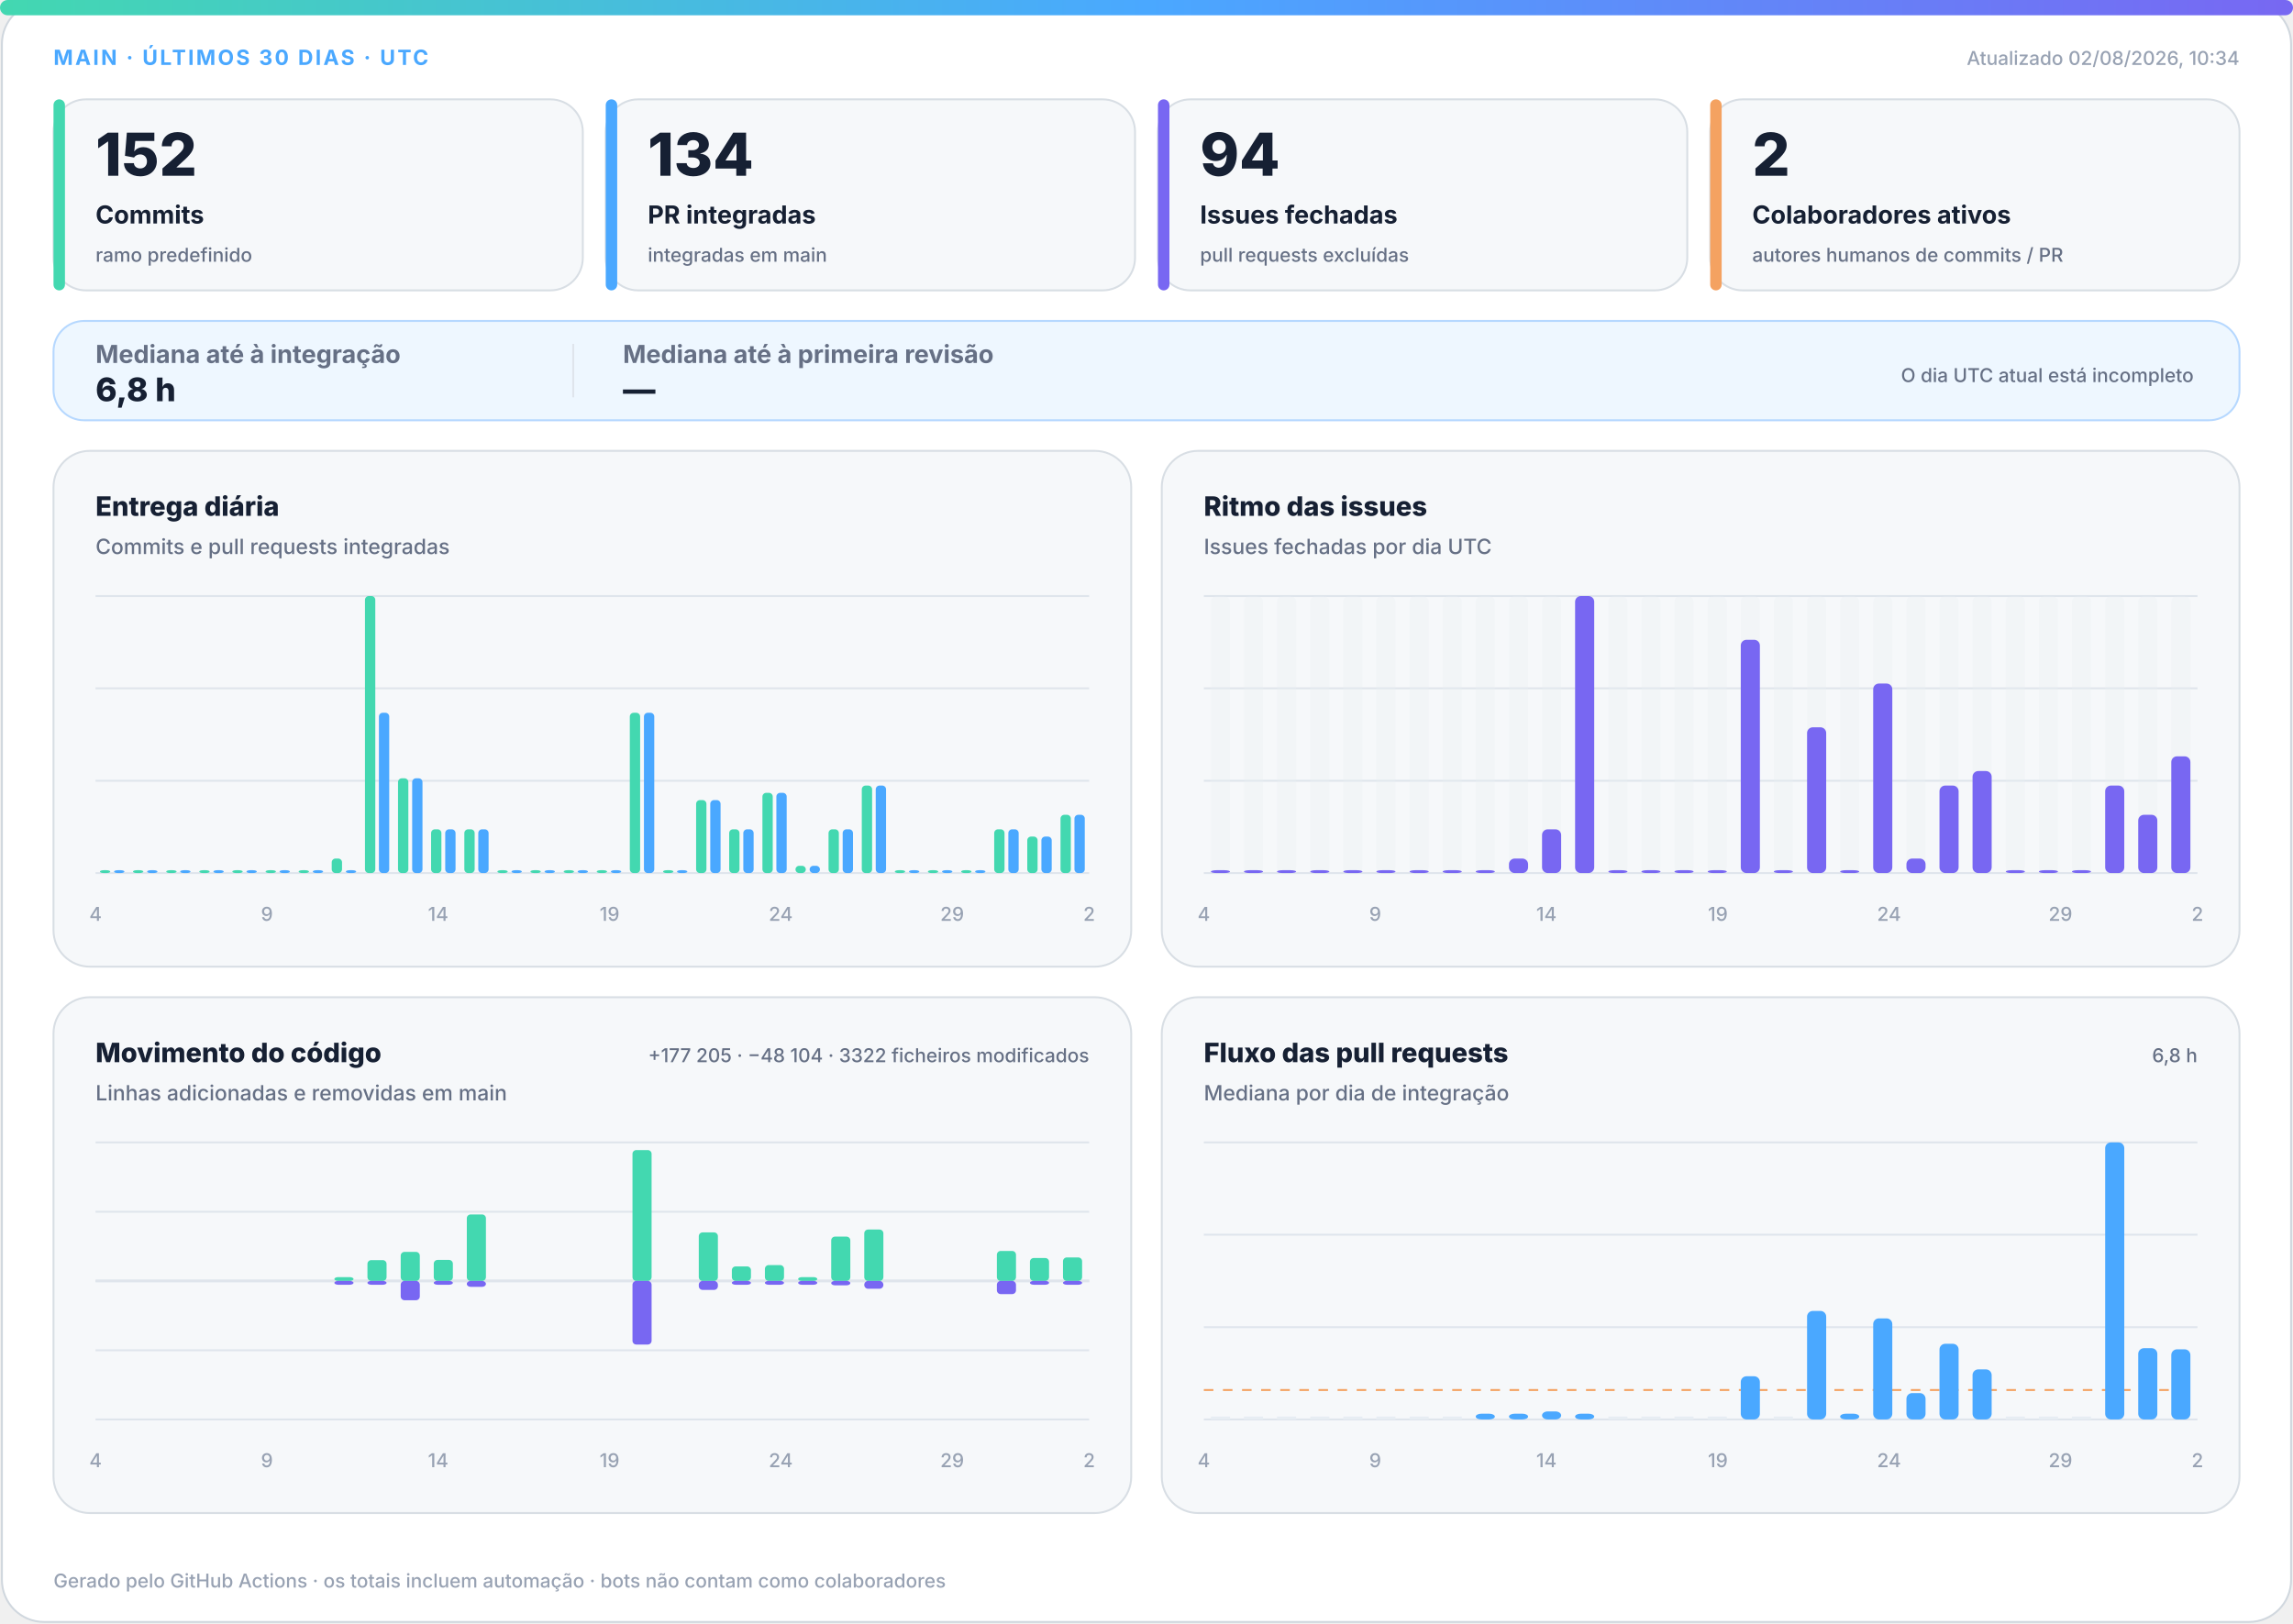
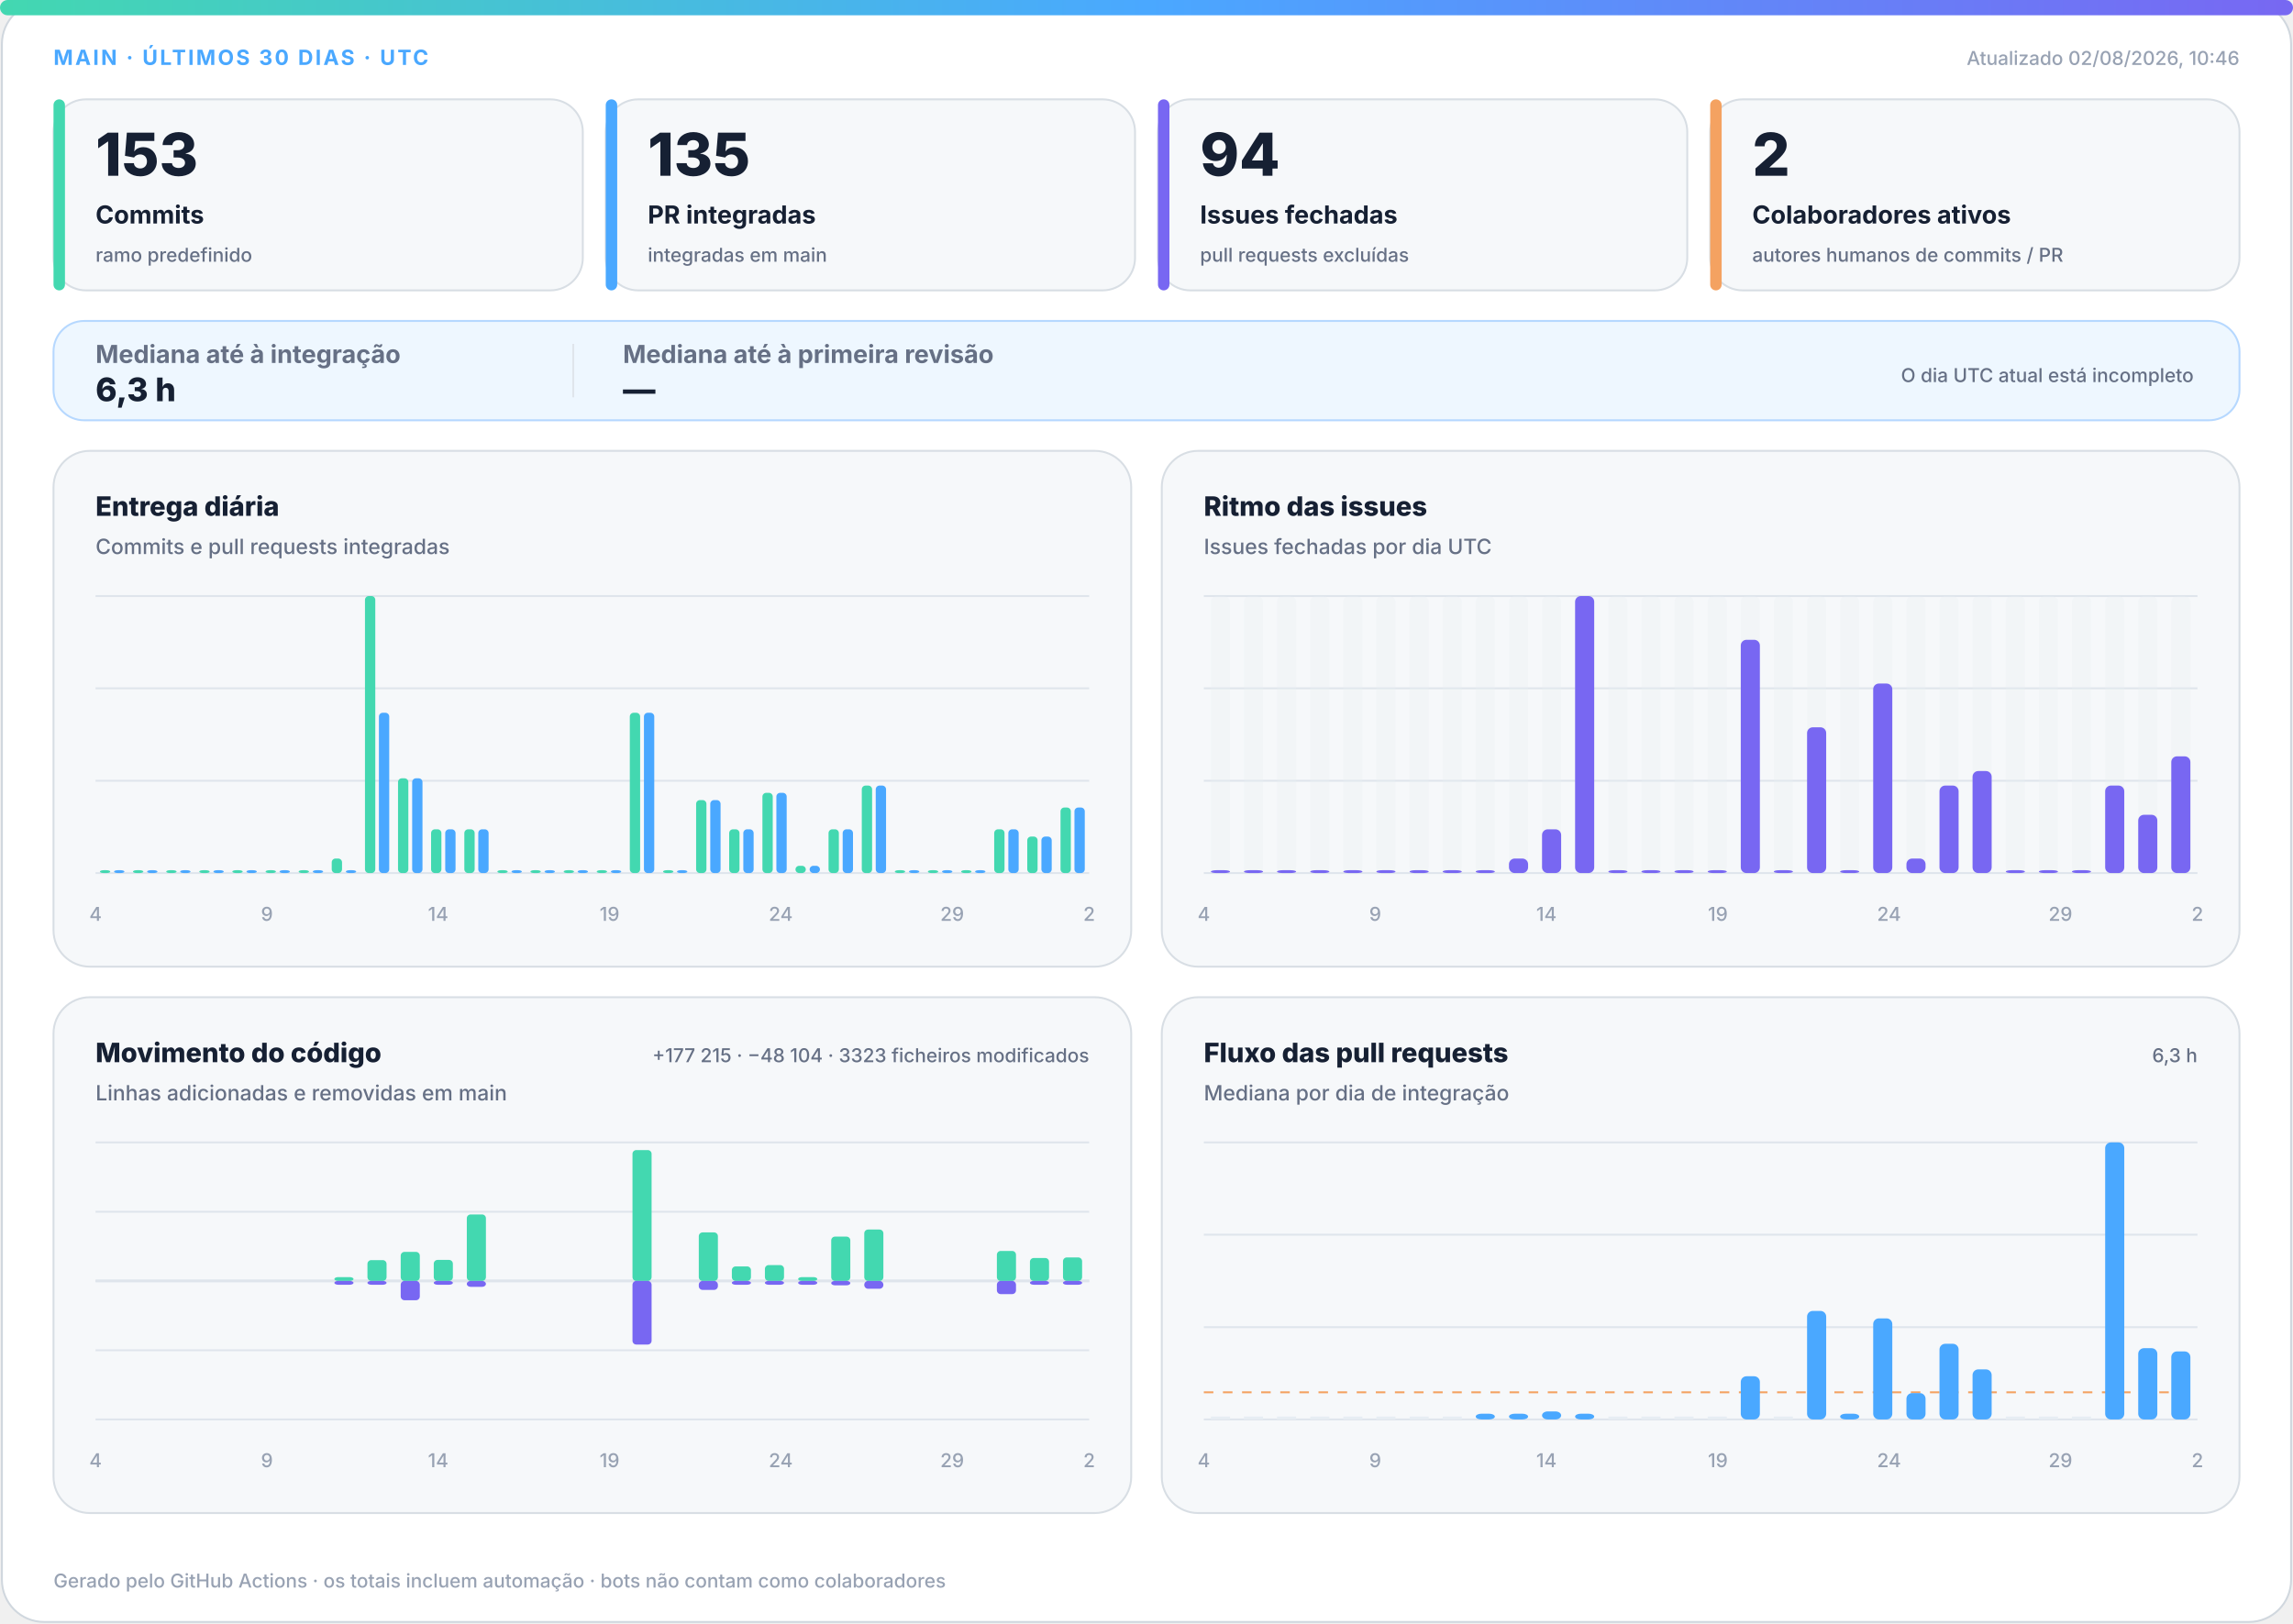
<svg xmlns="http://www.w3.org/2000/svg" width="1200" height="850" viewBox="0 0 1200 850" role="img" aria-labelledby="title desc">
  <defs>
    <linearGradient id="accent" x1="0" y1="0" x2="1" y2="0">
      <stop offset="0%" stop-color="#43d8b0" />
      <stop offset="50%" stop-color="#4aa8ff" />
      <stop offset="100%" stop-color="#7867f2" />
    </linearGradient>
    <linearGradient id="soft" x1="0" y1="0" x2="1" y2="1">
      <stop offset="0%" stop-color="#43d8b0" stop-opacity=".18" />
      <stop offset="100%" stop-color="#7867f2" stop-opacity=".12" />
    </linearGradient>
  </defs>
  <style>
.bg{fill:#fff;stroke:#d0d7de}.surface{fill:#f6f8fa;stroke:#d8dee4}.strong{fill:#eef7ff;stroke:#b6d8ff}.ink{fill:#162033}.muted{fill:#667085}.faint{fill:#98a2b3}.grid{stroke:#dfe5ec}.track{fill:#e7edf3}
.meta{font:750 11px -apple-system,BlinkMacSystemFont,"Segoe UI",sans-serif;letter-spacing:1.1px}.value{font:820 31px -apple-system,BlinkMacSystemFont,"Segoe UI",sans-serif}.label{font:720 13px -apple-system,BlinkMacSystemFont,"Segoe UI",sans-serif}.scope{font:520 10px -apple-system,BlinkMacSystemFont,"Segoe UI",sans-serif}.chart-title{font:760 14px -apple-system,BlinkMacSystemFont,"Segoe UI",sans-serif}.chart-subtitle{font:520 11px -apple-system,BlinkMacSystemFont,"Segoe UI",sans-serif}.small{font:540 10px -apple-system,BlinkMacSystemFont,"Segoe UI",sans-serif}.flow-value{font:780 17px -apple-system,BlinkMacSystemFont,"Segoe UI",sans-serif}
@media(prefers-color-scheme:dark){.bg{fill:#0d1117;stroke:#30363d}.surface{fill:#161b22;stroke:#30363d}.strong{fill:#10263a;stroke:#244d70}.ink{fill:#f0f6fc}.muted{fill:#a7b0bc}.faint{fill:#7d8590}.grid{stroke:#30363d}.track{fill:#27313d}}
</style>
  <rect class="bg" x="1" y="1" width="1198" height="848" rx="22" />
  <rect x="0" y="0" width="1200" height="8" rx="4" fill="url(#accent)" />
  <text class="meta" x="28" y="34" fill="#4aa8ff">MAIN · ÚLTIMOS 30 DIAS · UTC</text>
-   <text class="small faint" x="1172" y="34" text-anchor="end">Atualizado 02/08/2026, 10:34</text>
+   <text class="small faint" x="1172" y="34" text-anchor="end">Atualizado 02/08/2026, 10:46</text>
  <g>
    <rect class="surface" x="28" y="52" width="277" height="100" rx="17" />
    <rect x="28" y="52" width="6" height="100" rx="3" fill="#43d8b0" />
-     <text class="value ink" x="50" y="92" style="font-size:31px">152</text>
+     <text class="value ink" x="50" y="92" style="font-size:31px">153</text>
    <text class="label ink" x="50" y="117" style="font-size:13px">Commits</text>
    <text class="scope muted" x="50" y="137" style="font-size:10px">ramo predefinido</text>
  </g>
  <g>
    <rect class="surface" x="317" y="52" width="277" height="100" rx="17" />
    <rect x="317" y="52" width="6" height="100" rx="3" fill="#4aa8ff" />
-     <text class="value ink" x="339" y="92" style="font-size:31px">134</text>
+     <text class="value ink" x="339" y="92" style="font-size:31px">135</text>
    <text class="label ink" x="339" y="117" style="font-size:13px">PR integradas</text>
    <text class="scope muted" x="339" y="137" style="font-size:10px">integradas em main</text>
  </g>
  <g>
    <rect class="surface" x="606" y="52" width="277" height="100" rx="17" />
    <rect x="606" y="52" width="6" height="100" rx="3" fill="#7867f2" />
    <text class="value ink" x="628" y="92" style="font-size:31px">94</text>
    <text class="label ink" x="628" y="117" style="font-size:13px">Issues fechadas</text>
    <text class="scope muted" x="628" y="137" style="font-size:10px">pull requests excluídas</text>
  </g>
  <g>
    <rect class="surface" x="895" y="52" width="277" height="100" rx="17" />
    <rect x="895" y="52" width="6" height="100" rx="3" fill="#f4a261" />
    <text class="value ink" x="917" y="92" style="font-size:31px">2</text>
    <text class="label ink" x="917" y="117" style="font-size:13px">Colaboradores ativos</text>
    <text class="scope muted" x="917" y="137" style="font-size:10px">autores humanos de commits / PR</text>
  </g>
  <g>
    <rect class="strong" x="28" y="168" width="1144" height="52" rx="16" fill="url(#soft)" />
    <text class="label muted" x="50" y="190">Mediana até à integração</text>
-     <text class="flow-value ink" x="50" y="210">6,8 h</text>
+     <text class="flow-value ink" x="50" y="210">6,3 h</text>
    <line class="grid" x1="300" y1="180" x2="300" y2="208" />
    <text class="label muted" x="326" y="190">Mediana até à primeira revisão</text>
    <text class="flow-value ink" x="326" y="210">—</text>
    <text class="scope muted" x="1148" y="200" text-anchor="end">O dia UTC atual está incompleto</text>
  </g>
  <g>
    <rect class="surface" x="28" y="236" width="564" height="270" rx="19" />
    <text class="chart-title ink" x="50" y="270">Entrega diária</text>
    <text class="chart-subtitle muted" x="50" y="290">Commits e pull requests integradas</text>
    <line class="grid" x1="50" y1="312.0" x2="570" y2="312.0" />
    <line class="grid" x1="50" y1="360.3" x2="570" y2="360.3" />
    <line class="grid" x1="50" y1="408.7" x2="570" y2="408.7" />
    <line class="grid" x1="50" y1="457.0" x2="570" y2="457.0" />
    <rect x="52.3" y="455.5" width="5.4" height="1.5" rx="2" fill="#43d8b0" />
    <rect x="59.7" y="455.5" width="5.4" height="1.5" rx="2" fill="#4aa8ff" />
    <rect x="69.6" y="455.5" width="5.4" height="1.5" rx="2" fill="#43d8b0" />
    <rect x="77.0" y="455.5" width="5.4" height="1.5" rx="2" fill="#4aa8ff" />
    <rect x="87.0" y="455.5" width="5.4" height="1.5" rx="2" fill="#43d8b0" />
    <rect x="94.3" y="455.5" width="5.4" height="1.5" rx="2" fill="#4aa8ff" />
    <rect x="104.3" y="455.5" width="5.4" height="1.5" rx="2" fill="#43d8b0" />
    <rect x="111.7" y="455.5" width="5.4" height="1.5" rx="2" fill="#4aa8ff" />
    <rect x="121.6" y="455.5" width="5.4" height="1.5" rx="2" fill="#43d8b0" />
    <rect x="129.0" y="455.5" width="5.4" height="1.5" rx="2" fill="#4aa8ff" />
    <rect x="139.0" y="455.5" width="5.4" height="1.5" rx="2" fill="#43d8b0" />
    <rect x="146.3" y="455.5" width="5.4" height="1.5" rx="2" fill="#4aa8ff" />
    <rect x="156.3" y="455.5" width="5.4" height="1.5" rx="2" fill="#43d8b0" />
    <rect x="163.7" y="455.5" width="5.4" height="1.5" rx="2" fill="#4aa8ff" />
    <rect x="173.6" y="449.4" width="5.4" height="7.6" rx="2" fill="#43d8b0" />
    <rect x="181.0" y="455.5" width="5.4" height="1.5" rx="2" fill="#4aa8ff" />
    <rect x="191.0" y="312.0" width="5.4" height="145.0" rx="2" fill="#43d8b0" />
    <rect x="198.3" y="373.1" width="5.4" height="83.9" rx="2" fill="#4aa8ff" />
    <rect x="208.3" y="407.4" width="5.4" height="49.6" rx="2" fill="#43d8b0" />
    <rect x="215.7" y="407.4" width="5.4" height="49.6" rx="2" fill="#4aa8ff" />
    <rect x="225.6" y="434.1" width="5.4" height="22.9" rx="2" fill="#43d8b0" />
    <rect x="233.0" y="434.1" width="5.4" height="22.9" rx="2" fill="#4aa8ff" />
    <rect x="243.0" y="434.1" width="5.4" height="22.9" rx="2" fill="#43d8b0" />
    <rect x="250.3" y="434.1" width="5.4" height="22.9" rx="2" fill="#4aa8ff" />
    <rect x="260.3" y="455.5" width="5.4" height="1.5" rx="2" fill="#43d8b0" />
    <rect x="267.7" y="455.5" width="5.4" height="1.5" rx="2" fill="#4aa8ff" />
    <rect x="277.6" y="455.5" width="5.4" height="1.5" rx="2" fill="#43d8b0" />
    <rect x="285.0" y="455.5" width="5.4" height="1.5" rx="2" fill="#4aa8ff" />
    <rect x="295.0" y="455.5" width="5.4" height="1.5" rx="2" fill="#43d8b0" />
    <rect x="302.3" y="455.5" width="5.4" height="1.5" rx="2" fill="#4aa8ff" />
    <rect x="312.3" y="455.5" width="5.4" height="1.5" rx="2" fill="#43d8b0" />
    <rect x="319.7" y="455.5" width="5.4" height="1.5" rx="2" fill="#4aa8ff" />
    <rect x="329.6" y="373.1" width="5.4" height="83.9" rx="2" fill="#43d8b0" />
    <rect x="337.0" y="373.1" width="5.4" height="83.9" rx="2" fill="#4aa8ff" />
    <rect x="347.0" y="455.5" width="5.4" height="1.5" rx="2" fill="#43d8b0" />
    <rect x="354.3" y="455.5" width="5.4" height="1.5" rx="2" fill="#4aa8ff" />
    <rect x="364.3" y="418.8" width="5.4" height="38.2" rx="2" fill="#43d8b0" />
    <rect x="371.7" y="418.8" width="5.4" height="38.2" rx="2" fill="#4aa8ff" />
    <rect x="381.6" y="434.1" width="5.4" height="22.9" rx="2" fill="#43d8b0" />
    <rect x="389.0" y="434.1" width="5.4" height="22.9" rx="2" fill="#4aa8ff" />
    <rect x="399.0" y="415.0" width="5.4" height="42.0" rx="2" fill="#43d8b0" />
    <rect x="406.3" y="415.0" width="5.4" height="42.0" rx="2" fill="#4aa8ff" />
    <rect x="416.3" y="453.2" width="5.4" height="3.8" rx="2" fill="#43d8b0" />
    <rect x="423.7" y="453.2" width="5.4" height="3.8" rx="2" fill="#4aa8ff" />
    <rect x="433.6" y="434.1" width="5.4" height="22.9" rx="2" fill="#43d8b0" />
    <rect x="441.0" y="434.1" width="5.4" height="22.9" rx="2" fill="#4aa8ff" />
    <rect x="451.0" y="411.2" width="5.4" height="45.8" rx="2" fill="#43d8b0" />
    <rect x="458.3" y="411.2" width="5.4" height="45.8" rx="2" fill="#4aa8ff" />
    <rect x="468.3" y="455.5" width="5.4" height="1.5" rx="2" fill="#43d8b0" />
    <rect x="475.7" y="455.5" width="5.4" height="1.5" rx="2" fill="#4aa8ff" />
    <rect x="485.6" y="455.5" width="5.4" height="1.5" rx="2" fill="#43d8b0" />
    <rect x="493.0" y="455.5" width="5.4" height="1.5" rx="2" fill="#4aa8ff" />
    <rect x="503.0" y="455.5" width="5.4" height="1.5" rx="2" fill="#43d8b0" />
    <rect x="510.3" y="455.5" width="5.4" height="1.5" rx="2" fill="#4aa8ff" />
    <rect x="520.3" y="434.1" width="5.4" height="22.9" rx="2" fill="#43d8b0" />
    <rect x="527.7" y="434.1" width="5.4" height="22.9" rx="2" fill="#4aa8ff" />
    <rect x="537.6" y="437.9" width="5.4" height="19.1" rx="2" fill="#43d8b0" />
    <rect x="545.0" y="437.9" width="5.4" height="19.1" rx="2" fill="#4aa8ff" />
-     <rect x="555.0" y="426.5" width="5.4" height="30.5" rx="2" fill="#43d8b0" />
-     <rect x="562.3" y="426.5" width="5.4" height="30.5" rx="2" fill="#4aa8ff" />
+     <rect x="555.0" y="422.7" width="5.4" height="34.3" rx="2" fill="#43d8b0" />
+     <rect x="562.3" y="422.7" width="5.4" height="34.3" rx="2" fill="#4aa8ff" />
    <text class="small faint" x="50.0" y="482" text-anchor="middle">4</text>
    <text class="small faint" x="139.7" y="482" text-anchor="middle">9</text>
    <text class="small faint" x="229.3" y="482" text-anchor="middle">14</text>
    <text class="small faint" x="319.0" y="482" text-anchor="middle">19</text>
    <text class="small faint" x="408.6" y="482" text-anchor="middle">24</text>
    <text class="small faint" x="498.3" y="482" text-anchor="middle">29</text>
    <text class="small faint" x="570.0" y="482" text-anchor="middle">2</text>
  </g>
  <g>
    <rect class="surface" x="608" y="236" width="564" height="270" rx="19" />
    <text class="chart-title ink" x="630" y="270">Ritmo das issues</text>
    <text class="chart-subtitle muted" x="630" y="290">Issues fechadas por dia UTC</text>
    <line class="grid" x1="630" y1="312.0" x2="1150" y2="312.0" />
    <line class="grid" x1="630" y1="360.3" x2="1150" y2="360.3" />
    <line class="grid" x1="630" y1="408.7" x2="1150" y2="408.7" />
    <line class="grid" x1="630" y1="457.0" x2="1150" y2="457.0" />
    <g>
      <rect class="track" x="633.7" y="312" width="10.0" height="145" rx="3" opacity=".3" />
      <rect x="633.7" y="455.5" width="10.0" height="1.5" rx="3" fill="#7867f2" />
    </g>
    <g>
      <rect class="track" x="651.0" y="312" width="10.0" height="145" rx="3" opacity=".3" />
      <rect x="651.0" y="455.5" width="10.0" height="1.5" rx="3" fill="#7867f2" />
    </g>
    <g>
      <rect class="track" x="668.3" y="312" width="10.0" height="145" rx="3" opacity=".3" />
      <rect x="668.3" y="455.5" width="10.0" height="1.5" rx="3" fill="#7867f2" />
    </g>
    <g>
      <rect class="track" x="685.7" y="312" width="10.0" height="145" rx="3" opacity=".3" />
      <rect x="685.7" y="455.5" width="10.0" height="1.5" rx="3" fill="#7867f2" />
    </g>
    <g>
      <rect class="track" x="703.0" y="312" width="10.0" height="145" rx="3" opacity=".3" />
      <rect x="703.0" y="455.5" width="10.0" height="1.5" rx="3" fill="#7867f2" />
    </g>
    <g>
      <rect class="track" x="720.3" y="312" width="10.0" height="145" rx="3" opacity=".3" />
      <rect x="720.3" y="455.5" width="10.0" height="1.5" rx="3" fill="#7867f2" />
    </g>
    <g>
      <rect class="track" x="737.7" y="312" width="10.0" height="145" rx="3" opacity=".3" />
      <rect x="737.7" y="455.5" width="10.0" height="1.5" rx="3" fill="#7867f2" />
    </g>
    <g>
      <rect class="track" x="755.0" y="312" width="10.0" height="145" rx="3" opacity=".3" />
      <rect x="755.0" y="455.5" width="10.0" height="1.5" rx="3" fill="#7867f2" />
    </g>
    <g>
      <rect class="track" x="772.3" y="312" width="10.0" height="145" rx="3" opacity=".3" />
      <rect x="772.3" y="455.5" width="10.0" height="1.5" rx="3" fill="#7867f2" />
    </g>
    <g>
      <rect class="track" x="789.7" y="312" width="10.0" height="145" rx="3" opacity=".3" />
      <rect x="789.7" y="449.4" width="10.0" height="7.6" rx="3" fill="#7867f2" />
    </g>
    <g>
      <rect class="track" x="807.0" y="312" width="10.0" height="145" rx="3" opacity=".3" />
      <rect x="807.0" y="434.1" width="10.0" height="22.9" rx="3" fill="#7867f2" />
    </g>
    <g>
      <rect class="track" x="824.3" y="312" width="10.0" height="145" rx="3" opacity=".3" />
      <rect x="824.3" y="312.0" width="10.0" height="145.0" rx="3" fill="#7867f2" />
    </g>
    <g>
      <rect class="track" x="841.7" y="312" width="10.0" height="145" rx="3" opacity=".3" />
      <rect x="841.7" y="455.5" width="10.0" height="1.5" rx="3" fill="#7867f2" />
    </g>
    <g>
      <rect class="track" x="859.0" y="312" width="10.0" height="145" rx="3" opacity=".3" />
      <rect x="859.0" y="455.5" width="10.0" height="1.5" rx="3" fill="#7867f2" />
    </g>
    <g>
      <rect class="track" x="876.3" y="312" width="10.0" height="145" rx="3" opacity=".3" />
      <rect x="876.3" y="455.5" width="10.0" height="1.5" rx="3" fill="#7867f2" />
    </g>
    <g>
      <rect class="track" x="893.7" y="312" width="10.0" height="145" rx="3" opacity=".3" />
      <rect x="893.7" y="455.5" width="10.0" height="1.5" rx="3" fill="#7867f2" />
    </g>
    <g>
      <rect class="track" x="911.0" y="312" width="10.0" height="145" rx="3" opacity=".3" />
      <rect x="911.0" y="334.9" width="10.0" height="122.1" rx="3" fill="#7867f2" />
    </g>
    <g>
      <rect class="track" x="928.3" y="312" width="10.0" height="145" rx="3" opacity=".3" />
      <rect x="928.3" y="455.5" width="10.0" height="1.5" rx="3" fill="#7867f2" />
    </g>
    <g>
      <rect class="track" x="945.7" y="312" width="10.0" height="145" rx="3" opacity=".3" />
      <rect x="945.7" y="380.7" width="10.0" height="76.3" rx="3" fill="#7867f2" />
    </g>
    <g>
      <rect class="track" x="963.0" y="312" width="10.0" height="145" rx="3" opacity=".3" />
      <rect x="963.0" y="455.5" width="10.0" height="1.5" rx="3" fill="#7867f2" />
    </g>
    <g>
      <rect class="track" x="980.3" y="312" width="10.0" height="145" rx="3" opacity=".3" />
      <rect x="980.3" y="357.8" width="10.0" height="99.2" rx="3" fill="#7867f2" />
    </g>
    <g>
      <rect class="track" x="997.7" y="312" width="10.0" height="145" rx="3" opacity=".3" />
      <rect x="997.7" y="449.4" width="10.0" height="7.6" rx="3" fill="#7867f2" />
    </g>
    <g>
      <rect class="track" x="1015.0" y="312" width="10.0" height="145" rx="3" opacity=".3" />
      <rect x="1015.0" y="411.2" width="10.0" height="45.8" rx="3" fill="#7867f2" />
    </g>
    <g>
      <rect class="track" x="1032.3" y="312" width="10.0" height="145" rx="3" opacity=".3" />
      <rect x="1032.3" y="403.6" width="10.0" height="53.4" rx="3" fill="#7867f2" />
    </g>
    <g>
      <rect class="track" x="1049.7" y="312" width="10.0" height="145" rx="3" opacity=".3" />
      <rect x="1049.7" y="455.5" width="10.0" height="1.5" rx="3" fill="#7867f2" />
    </g>
    <g>
      <rect class="track" x="1067.0" y="312" width="10.0" height="145" rx="3" opacity=".3" />
      <rect x="1067.0" y="455.5" width="10.0" height="1.5" rx="3" fill="#7867f2" />
    </g>
    <g>
      <rect class="track" x="1084.3" y="312" width="10.0" height="145" rx="3" opacity=".3" />
      <rect x="1084.3" y="455.5" width="10.0" height="1.5" rx="3" fill="#7867f2" />
    </g>
    <g>
      <rect class="track" x="1101.7" y="312" width="10.0" height="145" rx="3" opacity=".3" />
      <rect x="1101.7" y="411.2" width="10.0" height="45.8" rx="3" fill="#7867f2" />
    </g>
    <g>
      <rect class="track" x="1119.0" y="312" width="10.0" height="145" rx="3" opacity=".3" />
      <rect x="1119.0" y="426.5" width="10.0" height="30.5" rx="3" fill="#7867f2" />
    </g>
    <g>
      <rect class="track" x="1136.3" y="312" width="10.0" height="145" rx="3" opacity=".3" />
      <rect x="1136.3" y="395.9" width="10.0" height="61.1" rx="3" fill="#7867f2" />
    </g>
    <text class="small faint" x="630.0" y="482" text-anchor="middle">4</text>
    <text class="small faint" x="719.7" y="482" text-anchor="middle">9</text>
    <text class="small faint" x="809.3" y="482" text-anchor="middle">14</text>
    <text class="small faint" x="899.0" y="482" text-anchor="middle">19</text>
    <text class="small faint" x="988.6" y="482" text-anchor="middle">24</text>
    <text class="small faint" x="1078.3" y="482" text-anchor="middle">29</text>
    <text class="small faint" x="1150.0" y="482" text-anchor="middle">2</text>
  </g>
  <g>
    <rect class="surface" x="28" y="522" width="564" height="270" rx="19" />
    <text class="chart-title ink" x="50" y="556">Movimento do código</text>
    <text class="chart-subtitle muted" x="50" y="576">Linhas adicionadas e removidas em main</text>
-     <text class="small muted" x="570" y="556" text-anchor="end">+177 205 · −48 104 · 3322 ficheiros modificados</text>
+     <text class="small muted" x="570" y="556" text-anchor="end">+177 215 · −48 104 · 3323 ficheiros modificados</text>
    <line class="grid" x1="50" y1="598.0" x2="570" y2="598.0" />
    <line class="grid" x1="50" y1="634.3" x2="570" y2="634.3" />
    <line class="grid" x1="50" y1="670.5" x2="570" y2="670.5" />
    <line class="grid" x1="50" y1="706.8" x2="570" y2="706.8" />
    <line class="grid" x1="50" y1="743.0" x2="570" y2="743.0" />
    <line class="grid" x1="50" y1="670.5" x2="570" y2="670.5" stroke-width="1.5" />
    <rect x="53.7" y="670.5" width="10.0" height="0.0" rx="2" fill="#43d8b0" />
    <rect x="53.7" y="670.5" width="10.0" height="0.0" rx="2" fill="#7867f2" />
    <rect x="71.0" y="670.5" width="10.0" height="0.0" rx="2" fill="#43d8b0" />
    <rect x="71.0" y="670.5" width="10.0" height="0.0" rx="2" fill="#7867f2" />
    <rect x="88.3" y="670.5" width="10.0" height="0.0" rx="2" fill="#43d8b0" />
    <rect x="88.3" y="670.5" width="10.0" height="0.0" rx="2" fill="#7867f2" />
    <rect x="105.7" y="670.5" width="10.0" height="0.0" rx="2" fill="#43d8b0" />
    <rect x="105.7" y="670.5" width="10.0" height="0.0" rx="2" fill="#7867f2" />
    <rect x="123.0" y="670.5" width="10.0" height="0.0" rx="2" fill="#43d8b0" />
    <rect x="123.0" y="670.5" width="10.0" height="0.0" rx="2" fill="#7867f2" />
    <rect x="140.3" y="670.5" width="10.0" height="0.0" rx="2" fill="#43d8b0" />
    <rect x="140.3" y="670.5" width="10.0" height="0.0" rx="2" fill="#7867f2" />
    <rect x="157.7" y="670.5" width="10.0" height="0.0" rx="2" fill="#43d8b0" />
    <rect x="157.7" y="670.5" width="10.0" height="0.0" rx="2" fill="#7867f2" />
    <rect x="175.0" y="668.5" width="10.0" height="2.0" rx="2" fill="#43d8b0" />
    <rect x="175.0" y="670.5" width="10.0" height="2.0" rx="2" fill="#7867f2" />
    <rect x="192.3" y="659.6" width="10.0" height="10.9" rx="2" fill="#43d8b0" />
    <rect x="192.3" y="670.5" width="10.0" height="2.0" rx="2" fill="#7867f2" />
    <rect x="209.7" y="655.3" width="10.0" height="15.2" rx="2" fill="#43d8b0" />
    <rect x="209.7" y="670.5" width="10.0" height="10.1" rx="2" fill="#7867f2" />
    <rect x="227.0" y="659.5" width="10.0" height="11.0" rx="2" fill="#43d8b0" />
    <rect x="227.0" y="670.5" width="10.0" height="2.0" rx="2" fill="#7867f2" />
    <rect x="244.3" y="635.7" width="10.0" height="34.8" rx="2" fill="#43d8b0" />
    <rect x="244.3" y="670.5" width="10.0" height="3.1" rx="2" fill="#7867f2" />
    <rect x="261.7" y="670.5" width="10.0" height="0.0" rx="2" fill="#43d8b0" />
    <rect x="261.7" y="670.5" width="10.0" height="0.0" rx="2" fill="#7867f2" />
    <rect x="279.0" y="670.5" width="10.0" height="0.0" rx="2" fill="#43d8b0" />
    <rect x="279.0" y="670.5" width="10.0" height="0.0" rx="2" fill="#7867f2" />
    <rect x="296.3" y="670.5" width="10.0" height="0.0" rx="2" fill="#43d8b0" />
    <rect x="296.3" y="670.5" width="10.0" height="0.0" rx="2" fill="#7867f2" />
    <rect x="313.7" y="670.5" width="10.0" height="0.0" rx="2" fill="#43d8b0" />
    <rect x="313.7" y="670.5" width="10.0" height="0.0" rx="2" fill="#7867f2" />
    <rect x="331.0" y="602.0" width="10.0" height="68.5" rx="2" fill="#43d8b0" />
    <rect x="331.0" y="670.5" width="10.0" height="33.3" rx="2" fill="#7867f2" />
    <rect x="348.3" y="670.5" width="10.0" height="0.0" rx="2" fill="#43d8b0" />
    <rect x="348.3" y="670.5" width="10.0" height="0.0" rx="2" fill="#7867f2" />
    <rect x="365.7" y="645.1" width="10.0" height="25.4" rx="2" fill="#43d8b0" />
    <rect x="365.7" y="670.5" width="10.0" height="4.7" rx="2" fill="#7867f2" />
    <rect x="383.0" y="662.9" width="10.0" height="7.6" rx="2" fill="#43d8b0" />
    <rect x="383.0" y="670.5" width="10.0" height="2.0" rx="2" fill="#7867f2" />
    <rect x="400.3" y="662.2" width="10.0" height="8.3" rx="2" fill="#43d8b0" />
    <rect x="400.3" y="670.5" width="10.0" height="2.0" rx="2" fill="#7867f2" />
    <rect x="417.7" y="668.5" width="10.0" height="2.0" rx="2" fill="#43d8b0" />
    <rect x="417.7" y="670.5" width="10.0" height="2.0" rx="2" fill="#7867f2" />
    <rect x="435.0" y="647.3" width="10.0" height="23.2" rx="2" fill="#43d8b0" />
    <rect x="435.0" y="670.5" width="10.0" height="2.3" rx="2" fill="#7867f2" />
    <rect x="452.3" y="643.6" width="10.0" height="26.9" rx="2" fill="#43d8b0" />
    <rect x="452.3" y="670.5" width="10.0" height="4.1" rx="2" fill="#7867f2" />
    <rect x="469.7" y="670.5" width="10.0" height="0.0" rx="2" fill="#43d8b0" />
    <rect x="469.7" y="670.5" width="10.0" height="0.0" rx="2" fill="#7867f2" />
    <rect x="487.0" y="670.5" width="10.0" height="0.0" rx="2" fill="#43d8b0" />
    <rect x="487.0" y="670.5" width="10.0" height="0.0" rx="2" fill="#7867f2" />
    <rect x="504.3" y="670.5" width="10.0" height="0.0" rx="2" fill="#43d8b0" />
    <rect x="504.3" y="670.5" width="10.0" height="0.0" rx="2" fill="#7867f2" />
    <rect x="521.7" y="654.8" width="10.0" height="15.7" rx="2" fill="#43d8b0" />
    <rect x="521.7" y="670.5" width="10.0" height="6.9" rx="2" fill="#7867f2" />
    <rect x="539.0" y="658.5" width="10.0" height="12.0" rx="2" fill="#43d8b0" />
    <rect x="539.0" y="670.5" width="10.0" height="2.0" rx="2" fill="#7867f2" />
    <rect x="556.3" y="658.2" width="10.0" height="12.3" rx="2" fill="#43d8b0" />
    <rect x="556.3" y="670.5" width="10.0" height="2.0" rx="2" fill="#7867f2" />
    <text class="small faint" x="50.0" y="768" text-anchor="middle">4</text>
    <text class="small faint" x="139.7" y="768" text-anchor="middle">9</text>
    <text class="small faint" x="229.3" y="768" text-anchor="middle">14</text>
    <text class="small faint" x="319.0" y="768" text-anchor="middle">19</text>
    <text class="small faint" x="408.6" y="768" text-anchor="middle">24</text>
    <text class="small faint" x="498.3" y="768" text-anchor="middle">29</text>
    <text class="small faint" x="570.0" y="768" text-anchor="middle">2</text>
  </g>
  <g>
    <rect class="surface" x="608" y="522" width="564" height="270" rx="19" />
    <text class="chart-title ink" x="630" y="556">Fluxo das pull requests</text>
    <text class="chart-subtitle muted" x="630" y="576">Mediana por dia de integração</text>
-     <text class="small muted" x="1150" y="556" text-anchor="end">6,8 h</text>
+     <text class="small muted" x="1150" y="556" text-anchor="end">6,3 h</text>
    <line class="grid" x1="630" y1="598.0" x2="1150" y2="598.0" />
    <line class="grid" x1="630" y1="646.3" x2="1150" y2="646.3" />
    <line class="grid" x1="630" y1="694.7" x2="1150" y2="694.7" />
    <line class="grid" x1="630" y1="743.0" x2="1150" y2="743.0" />
-     <line x1="630" y1="727.6" x2="1150" y2="727.6" stroke="#f4a261" stroke-dasharray="5 5" />
+     <line x1="630" y1="728.8" x2="1150" y2="728.8" stroke="#f4a261" stroke-dasharray="5 5" />
    <rect class="track" x="633.7" y="741.5" width="10.0" height="1.5" />
    <rect class="track" x="651.0" y="741.5" width="10.0" height="1.5" />
    <rect class="track" x="668.3" y="741.5" width="10.0" height="1.5" />
    <rect class="track" x="685.7" y="741.5" width="10.0" height="1.5" />
    <rect class="track" x="703.0" y="741.5" width="10.0" height="1.5" />
    <rect class="track" x="720.3" y="741.5" width="10.0" height="1.5" />
    <rect class="track" x="737.7" y="741.5" width="10.0" height="1.5" />
    <rect class="track" x="755.0" y="741.5" width="10.0" height="1.5" />
    <rect x="772.3" y="740.0" width="10.0" height="3.0" rx="3" fill="#4aa8ff" />
    <rect x="789.7" y="740.0" width="10.0" height="3.0" rx="3" fill="#4aa8ff" />
    <rect x="807.0" y="738.8" width="10.0" height="4.2" rx="3" fill="#4aa8ff" />
    <rect x="824.3" y="740.0" width="10.0" height="3.0" rx="3" fill="#4aa8ff" />
    <rect class="track" x="841.7" y="741.5" width="10.0" height="1.5" />
    <rect class="track" x="859.0" y="741.5" width="10.0" height="1.5" />
    <rect class="track" x="876.3" y="741.5" width="10.0" height="1.5" />
    <rect class="track" x="893.7" y="741.5" width="10.0" height="1.5" />
    <rect x="911.0" y="720.4" width="10.0" height="22.6" rx="3" fill="#4aa8ff" />
    <rect class="track" x="928.3" y="741.5" width="10.0" height="1.5" />
    <rect x="945.7" y="686.2" width="10.0" height="56.8" rx="3" fill="#4aa8ff" />
    <rect x="963.0" y="740.0" width="10.0" height="3.0" rx="3" fill="#4aa8ff" />
    <rect x="980.3" y="690.1" width="10.0" height="52.9" rx="3" fill="#4aa8ff" />
    <rect x="997.7" y="729.2" width="10.0" height="13.8" rx="3" fill="#4aa8ff" />
    <rect x="1015.0" y="703.4" width="10.0" height="39.6" rx="3" fill="#4aa8ff" />
    <rect x="1032.3" y="716.8" width="10.0" height="26.2" rx="3" fill="#4aa8ff" />
    <rect class="track" x="1049.7" y="741.5" width="10.0" height="1.5" />
    <rect class="track" x="1067.0" y="741.5" width="10.0" height="1.5" />
    <rect class="track" x="1084.3" y="741.5" width="10.0" height="1.5" />
    <rect x="1101.7" y="598.0" width="10.0" height="145.0" rx="3" fill="#4aa8ff" />
    <rect x="1119.0" y="705.7" width="10.0" height="37.3" rx="3" fill="#4aa8ff" />
-     <rect x="1136.3" y="706.3" width="10.0" height="36.7" rx="3" fill="#4aa8ff" />
+     <rect x="1136.3" y="707.4" width="10.0" height="35.6" rx="3" fill="#4aa8ff" />
    <text class="small faint" x="630.0" y="768" text-anchor="middle">4</text>
    <text class="small faint" x="719.7" y="768" text-anchor="middle">9</text>
    <text class="small faint" x="809.3" y="768" text-anchor="middle">14</text>
    <text class="small faint" x="899.0" y="768" text-anchor="middle">19</text>
    <text class="small faint" x="988.6" y="768" text-anchor="middle">24</text>
    <text class="small faint" x="1078.3" y="768" text-anchor="middle">29</text>
    <text class="small faint" x="1150.0" y="768" text-anchor="middle">2</text>
  </g>
  <text class="small faint" x="28" y="831">Gerado pelo GitHub Actions · os totais incluem automação · bots não contam como colaboradores</text>
</svg>
